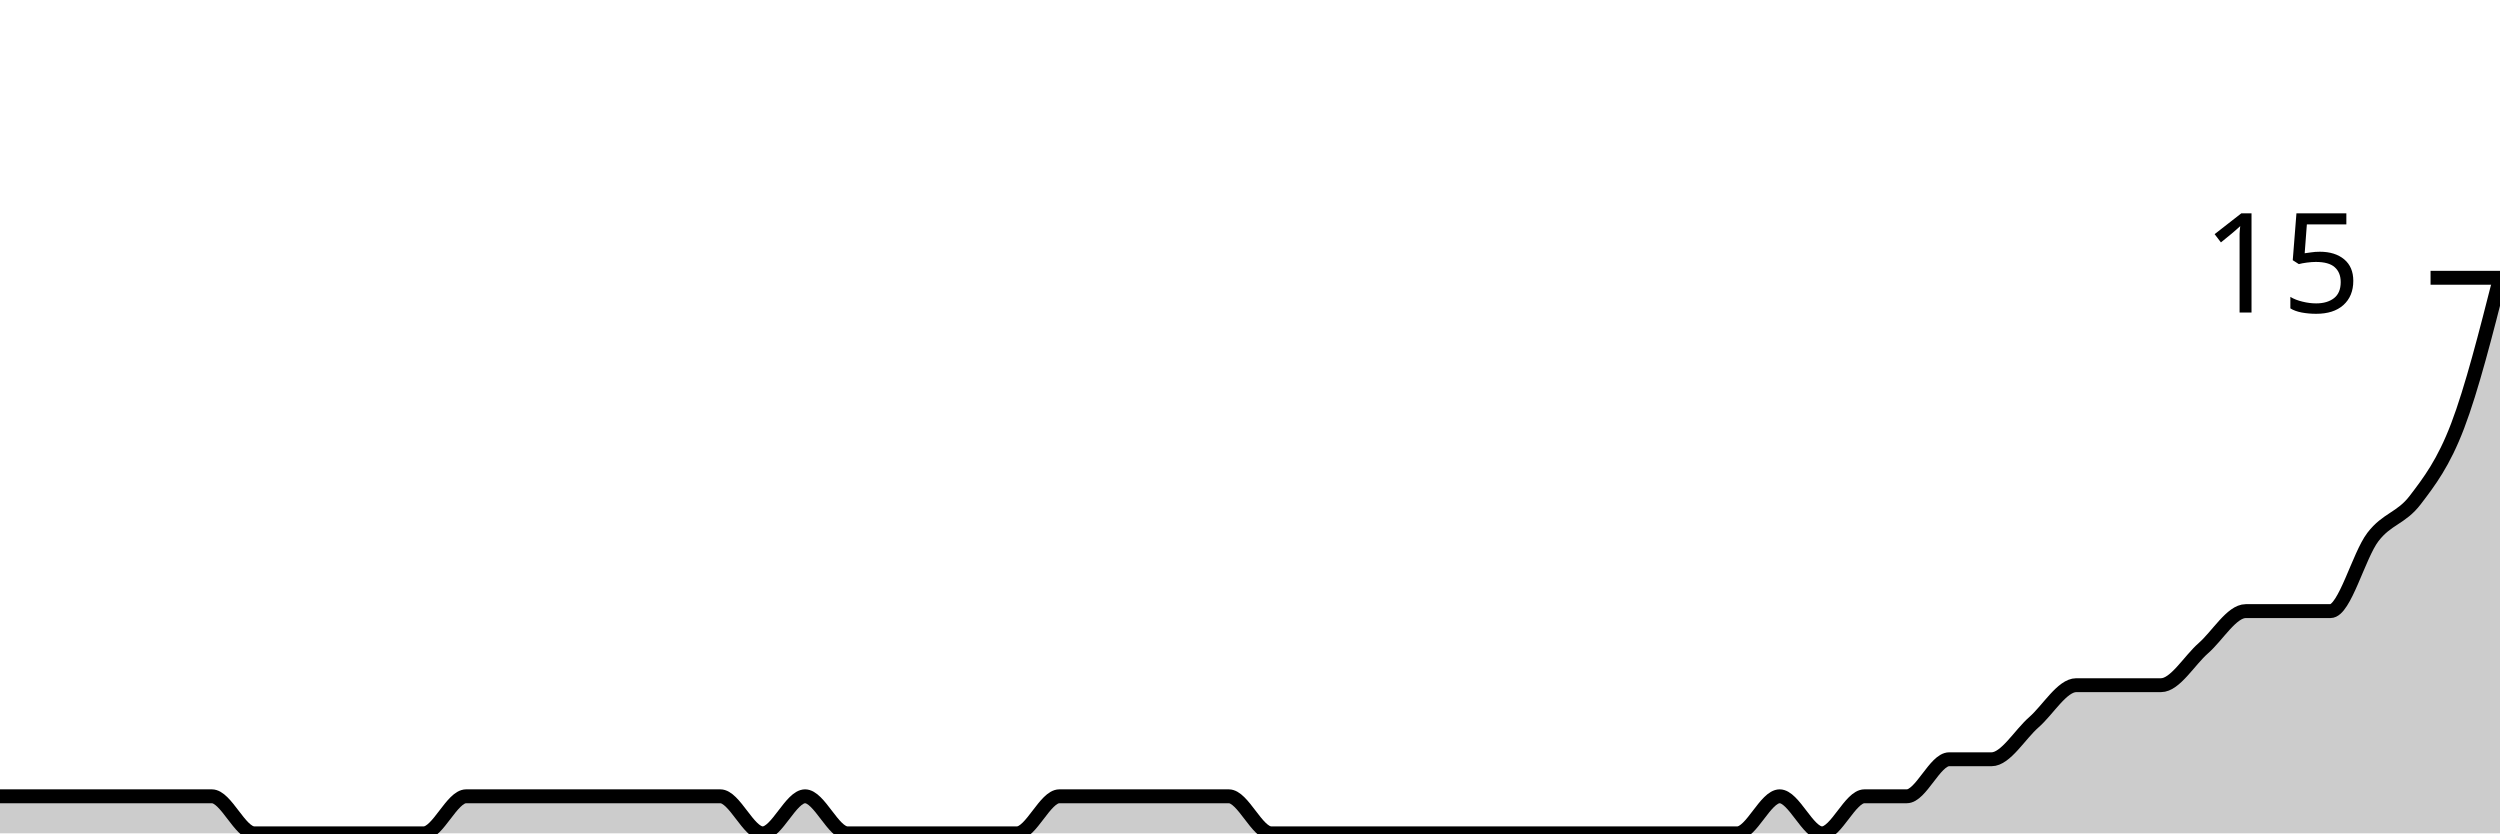
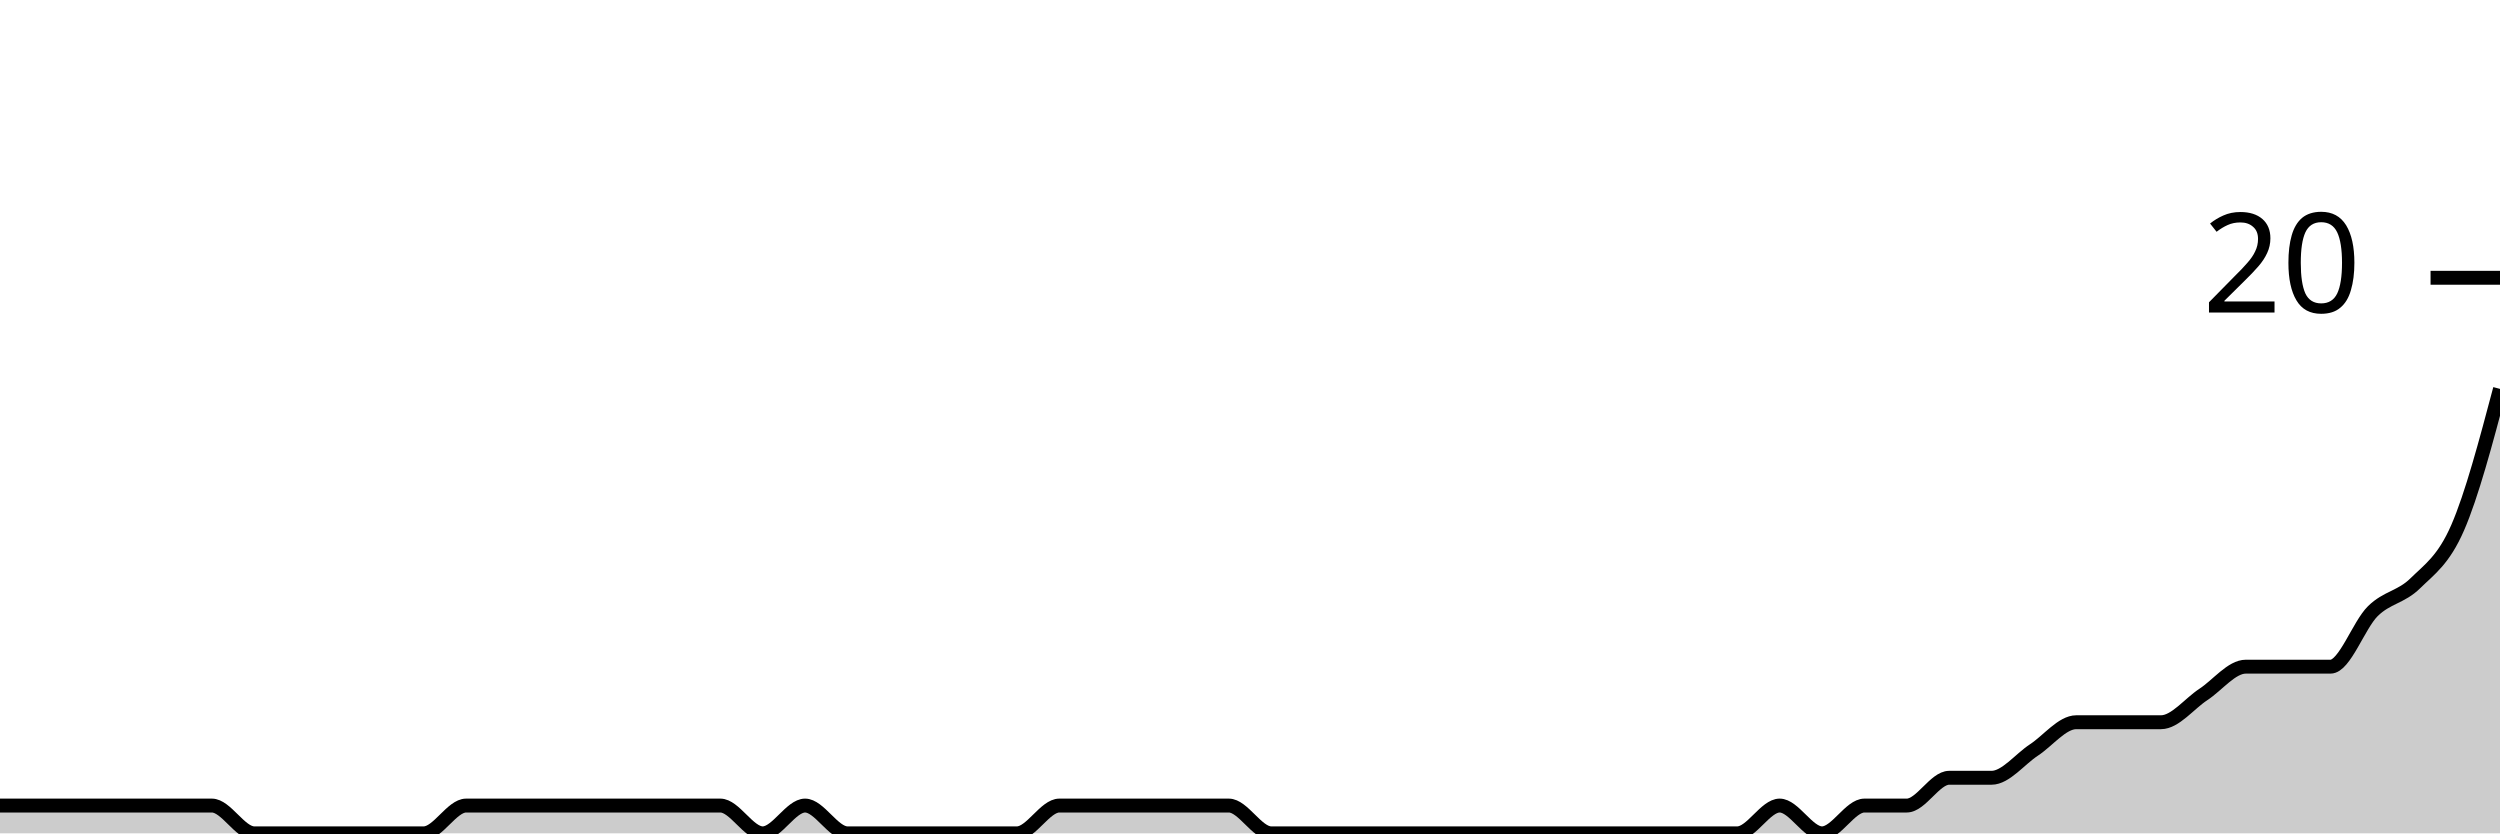
<svg xmlns="http://www.w3.org/2000/svg" viewBox="0 0 180 60">
  <g transform="translate(0,20)">
-     <path class="area" fill="rgba(0, 0, 0, 0.2)" d="M0,37.333C1.017,37.333,2.034,37.333,3.051,37.333C4.068,37.333,5.085,37.333,6.102,37.333C7.119,37.333,8.136,37.333,9.153,37.333C10.169,37.333,11.186,37.333,12.203,37.333C13.22,37.333,14.237,37.333,15.254,37.333C16.271,37.333,17.288,40,18.305,40C19.322,40,20.339,40,21.356,40C22.373,40,23.39,40,24.407,40C25.424,40,26.441,40,27.458,40C28.475,40,29.492,40,30.508,40C31.525,40,32.542,37.333,33.559,37.333C34.576,37.333,35.593,37.333,36.61,37.333C37.627,37.333,38.644,37.333,39.661,37.333C40.678,37.333,41.695,37.333,42.712,37.333C43.729,37.333,44.746,37.333,45.763,37.333C46.78,37.333,47.797,37.333,48.814,37.333C49.831,37.333,50.847,37.333,51.864,37.333C52.881,37.333,53.898,40,54.915,40C55.932,40,56.949,37.333,57.966,37.333C58.983,37.333,60,40,61.017,40C62.034,40,63.051,40,64.068,40C65.085,40,66.102,40,67.119,40C68.136,40,69.153,40,70.169,40C71.186,40,72.203,40,73.22,40C74.237,40,75.254,37.333,76.271,37.333C77.288,37.333,78.305,37.333,79.322,37.333C80.339,37.333,81.356,37.333,82.373,37.333C83.39,37.333,84.407,37.333,85.424,37.333C86.441,37.333,87.458,37.333,88.475,37.333C89.492,37.333,90.508,40,91.525,40C92.542,40,93.559,40,94.576,40C95.593,40,96.61,40,97.627,40C98.644,40,99.661,40,100.678,40C101.695,40,102.712,40,103.729,40C104.746,40,105.763,40,106.78,40C107.797,40,108.814,40,109.831,40C110.847,40,111.864,40,112.881,40C113.898,40,114.915,40,115.932,40C116.949,40,117.966,40,118.983,40C120,40,121.017,40,122.034,40C123.051,40,124.068,40,125.085,40C126.102,40,127.119,37.333,128.136,37.333C129.153,37.333,130.169,40,131.186,40C132.203,40,133.22,37.333,134.237,37.333C135.254,37.333,136.271,37.333,137.288,37.333C138.305,37.333,139.322,34.667,140.339,34.667C141.356,34.667,142.373,34.667,143.39,34.667C144.407,34.667,145.424,32.889,146.441,32C147.458,31.111,148.475,29.333,149.492,29.333C150.508,29.333,151.525,29.333,152.542,29.333C153.559,29.333,154.576,29.333,155.593,29.333C156.61,29.333,157.627,27.556,158.644,26.667C159.661,25.778,160.678,24,161.695,24C162.712,24,163.729,24,164.746,24C165.763,24,166.78,24,167.797,24C168.814,24,169.831,20,170.847,18.667C171.864,17.333,172.881,17.333,173.898,16C174.915,14.667,175.932,13.333,176.949,10.667C177.966,8,178.983,4,180,0L180,40C178.983,40,177.966,40,176.949,40C175.932,40,174.915,40,173.898,40C172.881,40,171.864,40,170.847,40C169.831,40,168.814,40,167.797,40C166.78,40,165.763,40,164.746,40C163.729,40,162.712,40,161.695,40C160.678,40,159.661,40,158.644,40C157.627,40,156.61,40,155.593,40C154.576,40,153.559,40,152.542,40C151.525,40,150.508,40,149.492,40C148.475,40,147.458,40,146.441,40C145.424,40,144.407,40,143.39,40C142.373,40,141.356,40,140.339,40C139.322,40,138.305,40,137.288,40C136.271,40,135.254,40,134.237,40C133.22,40,132.203,40,131.186,40C130.169,40,129.153,40,128.136,40C127.119,40,126.102,40,125.085,40C124.068,40,123.051,40,122.034,40C121.017,40,120,40,118.983,40C117.966,40,116.949,40,115.932,40C114.915,40,113.898,40,112.881,40C111.864,40,110.847,40,109.831,40C108.814,40,107.797,40,106.78,40C105.763,40,104.746,40,103.729,40C102.712,40,101.695,40,100.678,40C99.661,40,98.644,40,97.627,40C96.61,40,95.593,40,94.576,40C93.559,40,92.542,40,91.525,40C90.508,40,89.492,40,88.475,40C87.458,40,86.441,40,85.424,40C84.407,40,83.39,40,82.373,40C81.356,40,80.339,40,79.322,40C78.305,40,77.288,40,76.271,40C75.254,40,74.237,40,73.22,40C72.203,40,71.186,40,70.169,40C69.153,40,68.136,40,67.119,40C66.102,40,65.085,40,64.068,40C63.051,40,62.034,40,61.017,40C60,40,58.983,40,57.966,40C56.949,40,55.932,40,54.915,40C53.898,40,52.881,40,51.864,40C50.847,40,49.831,40,48.814,40C47.797,40,46.78,40,45.763,40C44.746,40,43.729,40,42.712,40C41.695,40,40.678,40,39.661,40C38.644,40,37.627,40,36.61,40C35.593,40,34.576,40,33.559,40C32.542,40,31.525,40,30.508,40C29.492,40,28.475,40,27.458,40C26.441,40,25.424,40,24.407,40C23.39,40,22.373,40,21.356,40C20.339,40,19.322,40,18.305,40C17.288,40,16.271,40,15.254,40C14.237,40,13.22,40,12.203,40C11.186,40,10.169,40,9.153,40C8.136,40,7.119,40,6.102,40C5.085,40,4.068,40,3.051,40C2.034,40,1.017,40,0,40Z" />
-     <path class="line" stroke="black" fill="none" d="M0,37.333C1.017,37.333,2.034,37.333,3.051,37.333C4.068,37.333,5.085,37.333,6.102,37.333C7.119,37.333,8.136,37.333,9.153,37.333C10.169,37.333,11.186,37.333,12.203,37.333C13.22,37.333,14.237,37.333,15.254,37.333C16.271,37.333,17.288,40,18.305,40C19.322,40,20.339,40,21.356,40C22.373,40,23.39,40,24.407,40C25.424,40,26.441,40,27.458,40C28.475,40,29.492,40,30.508,40C31.525,40,32.542,37.333,33.559,37.333C34.576,37.333,35.593,37.333,36.61,37.333C37.627,37.333,38.644,37.333,39.661,37.333C40.678,37.333,41.695,37.333,42.712,37.333C43.729,37.333,44.746,37.333,45.763,37.333C46.78,37.333,47.797,37.333,48.814,37.333C49.831,37.333,50.847,37.333,51.864,37.333C52.881,37.333,53.898,40,54.915,40C55.932,40,56.949,37.333,57.966,37.333C58.983,37.333,60,40,61.017,40C62.034,40,63.051,40,64.068,40C65.085,40,66.102,40,67.119,40C68.136,40,69.153,40,70.169,40C71.186,40,72.203,40,73.22,40C74.237,40,75.254,37.333,76.271,37.333C77.288,37.333,78.305,37.333,79.322,37.333C80.339,37.333,81.356,37.333,82.373,37.333C83.39,37.333,84.407,37.333,85.424,37.333C86.441,37.333,87.458,37.333,88.475,37.333C89.492,37.333,90.508,40,91.525,40C92.542,40,93.559,40,94.576,40C95.593,40,96.61,40,97.627,40C98.644,40,99.661,40,100.678,40C101.695,40,102.712,40,103.729,40C104.746,40,105.763,40,106.78,40C107.797,40,108.814,40,109.831,40C110.847,40,111.864,40,112.881,40C113.898,40,114.915,40,115.932,40C116.949,40,117.966,40,118.983,40C120,40,121.017,40,122.034,40C123.051,40,124.068,40,125.085,40C126.102,40,127.119,37.333,128.136,37.333C129.153,37.333,130.169,40,131.186,40C132.203,40,133.22,37.333,134.237,37.333C135.254,37.333,136.271,37.333,137.288,37.333C138.305,37.333,139.322,34.667,140.339,34.667C141.356,34.667,142.373,34.667,143.39,34.667C144.407,34.667,145.424,32.889,146.441,32C147.458,31.111,148.475,29.333,149.492,29.333C150.508,29.333,151.525,29.333,152.542,29.333C153.559,29.333,154.576,29.333,155.593,29.333C156.61,29.333,157.627,27.556,158.644,26.667C159.661,25.778,160.678,24,161.695,24C162.712,24,163.729,24,164.746,24C165.763,24,166.78,24,167.797,24C168.814,24,169.831,20,170.847,18.667C171.864,17.333,172.881,17.333,173.898,16C174.915,14.667,175.932,13.333,176.949,10.667C177.966,8,178.983,4,180,0" />
+     <path class="area" fill="rgba(0, 0, 0, 0.2)" d="M0,38C1.017,38,2.034,38,3.051,38C4.068,38,5.085,38,6.102,38C7.119,38,8.136,38,9.153,38C10.169,38,11.186,38,12.203,38C13.22,38,14.237,38,15.254,38C16.271,38,17.288,40,18.305,40C19.322,40,20.339,40,21.356,40C22.373,40,23.39,40,24.407,40C25.424,40,26.441,40,27.458,40C28.475,40,29.492,40,30.508,40C31.525,40,32.542,38,33.559,38C34.576,38,35.593,38,36.61,38C37.627,38,38.644,38,39.661,38C40.678,38,41.695,38,42.712,38C43.729,38,44.746,38,45.763,38C46.78,38,47.797,38,48.814,38C49.831,38,50.847,38,51.864,38C52.881,38,53.898,40,54.915,40C55.932,40,56.949,38,57.966,38C58.983,38,60,40,61.017,40C62.034,40,63.051,40,64.068,40C65.085,40,66.102,40,67.119,40C68.136,40,69.153,40,70.169,40C71.186,40,72.203,40,73.22,40C74.237,40,75.254,38,76.271,38C77.288,38,78.305,38,79.322,38C80.339,38,81.356,38,82.373,38C83.39,38,84.407,38,85.424,38C86.441,38,87.458,38,88.475,38C89.492,38,90.508,40,91.525,40C92.542,40,93.559,40,94.576,40C95.593,40,96.61,40,97.627,40C98.644,40,99.661,40,100.678,40C101.695,40,102.712,40,103.729,40C104.746,40,105.763,40,106.78,40C107.797,40,108.814,40,109.831,40C110.847,40,111.864,40,112.881,40C113.898,40,114.915,40,115.932,40C116.949,40,117.966,40,118.983,40C120,40,121.017,40,122.034,40C123.051,40,124.068,40,125.085,40C126.102,40,127.119,38,128.136,38C129.153,38,130.169,40,131.186,40C132.203,40,133.22,38,134.237,38C135.254,38,136.271,38,137.288,38C138.305,38,139.322,36,140.339,36C141.356,36,142.373,36,143.39,36C144.407,36,145.424,34.667,146.441,34C147.458,33.333,148.475,32,149.492,32C150.508,32,151.525,32,152.542,32C153.559,32,154.576,32,155.593,32C156.61,32,157.627,30.667,158.644,30C159.661,29.333,160.678,28,161.695,28C162.712,28,163.729,28,164.746,28C165.763,28,166.78,28,167.797,28C168.814,28,169.831,25,170.847,24C171.864,23,172.881,23,173.898,22C174.915,21,175.932,20.333,176.949,18C177.966,15.667,178.983,11.833,180,8L180,40C178.983,40,177.966,40,176.949,40C175.932,40,174.915,40,173.898,40C172.881,40,171.864,40,170.847,40C169.831,40,168.814,40,167.797,40C166.78,40,165.763,40,164.746,40C163.729,40,162.712,40,161.695,40C160.678,40,159.661,40,158.644,40C157.627,40,156.61,40,155.593,40C154.576,40,153.559,40,152.542,40C151.525,40,150.508,40,149.492,40C148.475,40,147.458,40,146.441,40C145.424,40,144.407,40,143.39,40C142.373,40,141.356,40,140.339,40C139.322,40,138.305,40,137.288,40C136.271,40,135.254,40,134.237,40C133.22,40,132.203,40,131.186,40C130.169,40,129.153,40,128.136,40C127.119,40,126.102,40,125.085,40C124.068,40,123.051,40,122.034,40C121.017,40,120,40,118.983,40C117.966,40,116.949,40,115.932,40C114.915,40,113.898,40,112.881,40C111.864,40,110.847,40,109.831,40C108.814,40,107.797,40,106.78,40C105.763,40,104.746,40,103.729,40C102.712,40,101.695,40,100.678,40C99.661,40,98.644,40,97.627,40C96.61,40,95.593,40,94.576,40C93.559,40,92.542,40,91.525,40C90.508,40,89.492,40,88.475,40C87.458,40,86.441,40,85.424,40C84.407,40,83.39,40,82.373,40C81.356,40,80.339,40,79.322,40C78.305,40,77.288,40,76.271,40C75.254,40,74.237,40,73.22,40C72.203,40,71.186,40,70.169,40C69.153,40,68.136,40,67.119,40C66.102,40,65.085,40,64.068,40C63.051,40,62.034,40,61.017,40C60,40,58.983,40,57.966,40C56.949,40,55.932,40,54.915,40C53.898,40,52.881,40,51.864,40C50.847,40,49.831,40,48.814,40C47.797,40,46.78,40,45.763,40C44.746,40,43.729,40,42.712,40C41.695,40,40.678,40,39.661,40C38.644,40,37.627,40,36.61,40C35.593,40,34.576,40,33.559,40C32.542,40,31.525,40,30.508,40C29.492,40,28.475,40,27.458,40C26.441,40,25.424,40,24.407,40C23.39,40,22.373,40,21.356,40C20.339,40,19.322,40,18.305,40C17.288,40,16.271,40,15.254,40C14.237,40,13.22,40,12.203,40C11.186,40,10.169,40,9.153,40C8.136,40,7.119,40,6.102,40C5.085,40,4.068,40,3.051,40C2.034,40,1.017,40,0,40Z" />
+     <path class="line" stroke="black" fill="none" d="M0,38C1.017,38,2.034,38,3.051,38C4.068,38,5.085,38,6.102,38C7.119,38,8.136,38,9.153,38C10.169,38,11.186,38,12.203,38C13.22,38,14.237,38,15.254,38C16.271,38,17.288,40,18.305,40C19.322,40,20.339,40,21.356,40C22.373,40,23.39,40,24.407,40C25.424,40,26.441,40,27.458,40C28.475,40,29.492,40,30.508,40C31.525,40,32.542,38,33.559,38C34.576,38,35.593,38,36.61,38C37.627,38,38.644,38,39.661,38C40.678,38,41.695,38,42.712,38C43.729,38,44.746,38,45.763,38C46.78,38,47.797,38,48.814,38C49.831,38,50.847,38,51.864,38C52.881,38,53.898,40,54.915,40C55.932,40,56.949,38,57.966,38C58.983,38,60,40,61.017,40C62.034,40,63.051,40,64.068,40C65.085,40,66.102,40,67.119,40C68.136,40,69.153,40,70.169,40C71.186,40,72.203,40,73.22,40C74.237,40,75.254,38,76.271,38C77.288,38,78.305,38,79.322,38C80.339,38,81.356,38,82.373,38C83.39,38,84.407,38,85.424,38C86.441,38,87.458,38,88.475,38C89.492,38,90.508,40,91.525,40C92.542,40,93.559,40,94.576,40C95.593,40,96.61,40,97.627,40C98.644,40,99.661,40,100.678,40C101.695,40,102.712,40,103.729,40C104.746,40,105.763,40,106.78,40C107.797,40,108.814,40,109.831,40C110.847,40,111.864,40,112.881,40C113.898,40,114.915,40,115.932,40C116.949,40,117.966,40,118.983,40C120,40,121.017,40,122.034,40C123.051,40,124.068,40,125.085,40C126.102,40,127.119,38,128.136,38C129.153,38,130.169,40,131.186,40C132.203,40,133.22,38,134.237,38C135.254,38,136.271,38,137.288,38C138.305,38,139.322,36,140.339,36C141.356,36,142.373,36,143.39,36C144.407,36,145.424,34.667,146.441,34C147.458,33.333,148.475,32,149.492,32C150.508,32,151.525,32,152.542,32C153.559,32,154.576,32,155.593,32C156.61,32,157.627,30.667,158.644,30C159.661,29.333,160.678,28,161.695,28C162.712,28,163.729,28,164.746,28C165.763,28,166.78,28,167.797,28C168.814,28,169.831,25,170.847,24C171.864,23,172.881,23,173.898,22C174.915,21,175.932,20.333,176.949,18C177.966,15.667,178.983,11.833,180,8" />
    <path class="axis-ceiling" stroke-width="1" stroke="black" fill="none" d="M175,0L180,0" />
-     <text class="axis-ceiling-label" font-family="sans-serif" text-anchor="end" font-size="10px" x="170" y="2.5">15</text>
+     <text class="axis-ceiling-label" font-family="sans-serif" text-anchor="end" font-size="10px" x="170" y="2.5">20</text>
  </g>
</svg>
